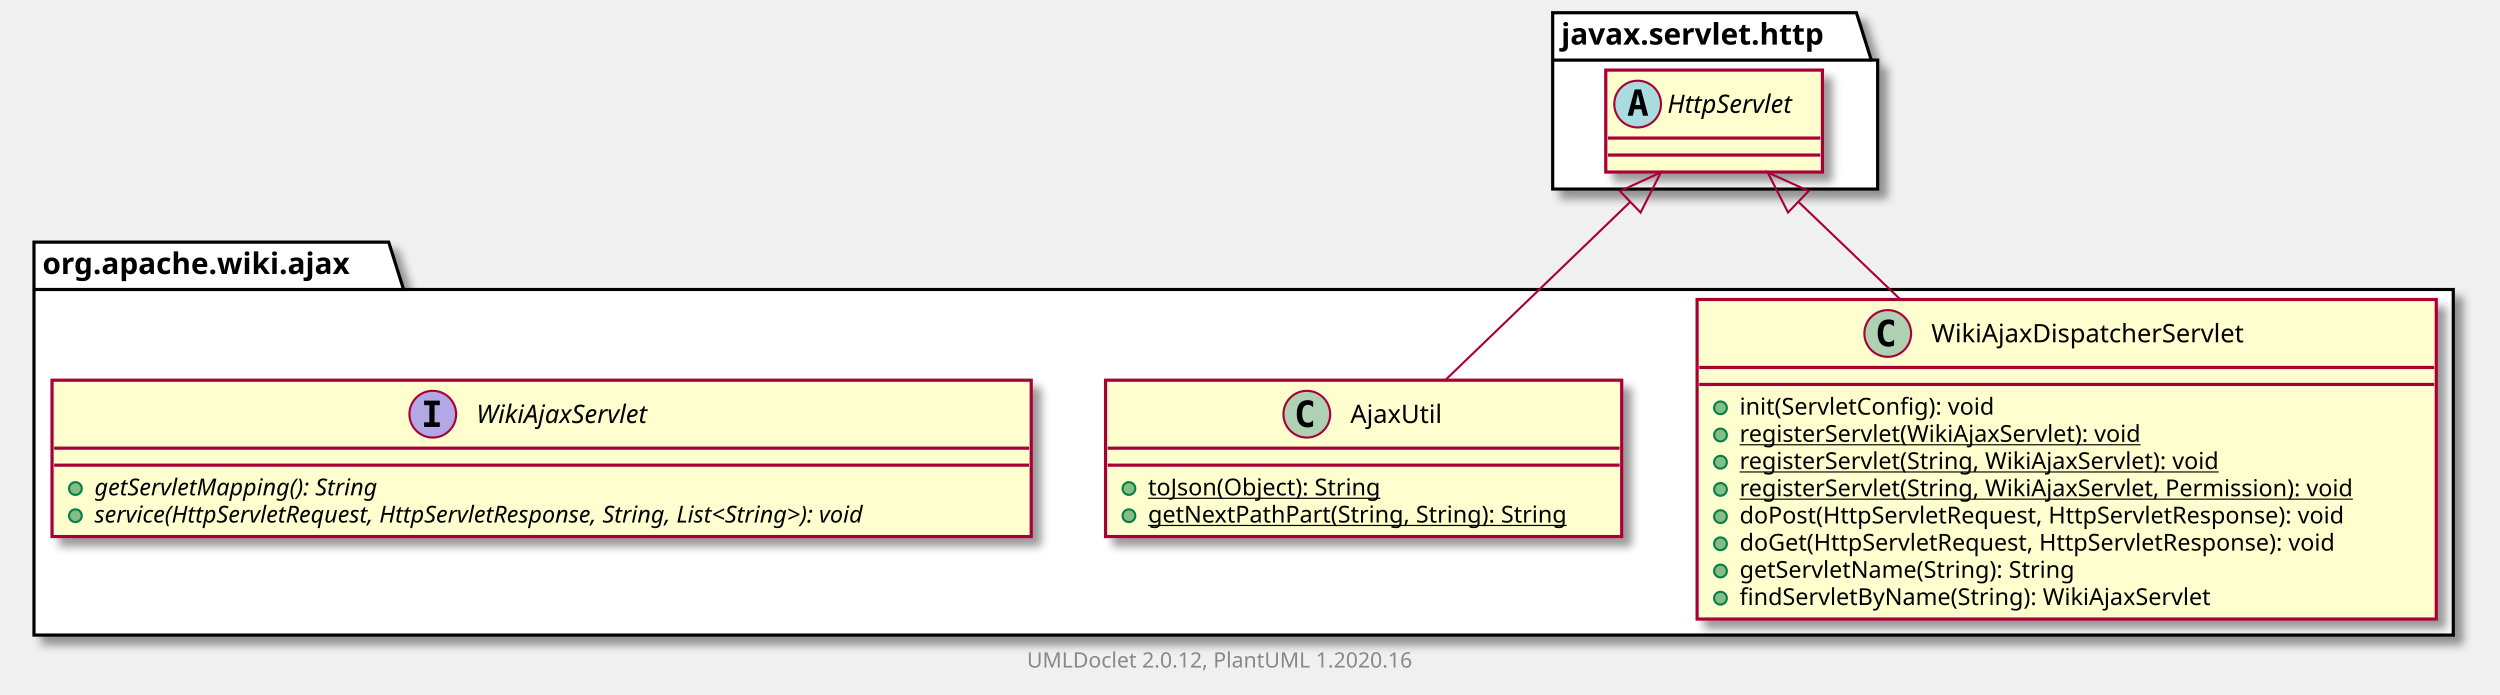
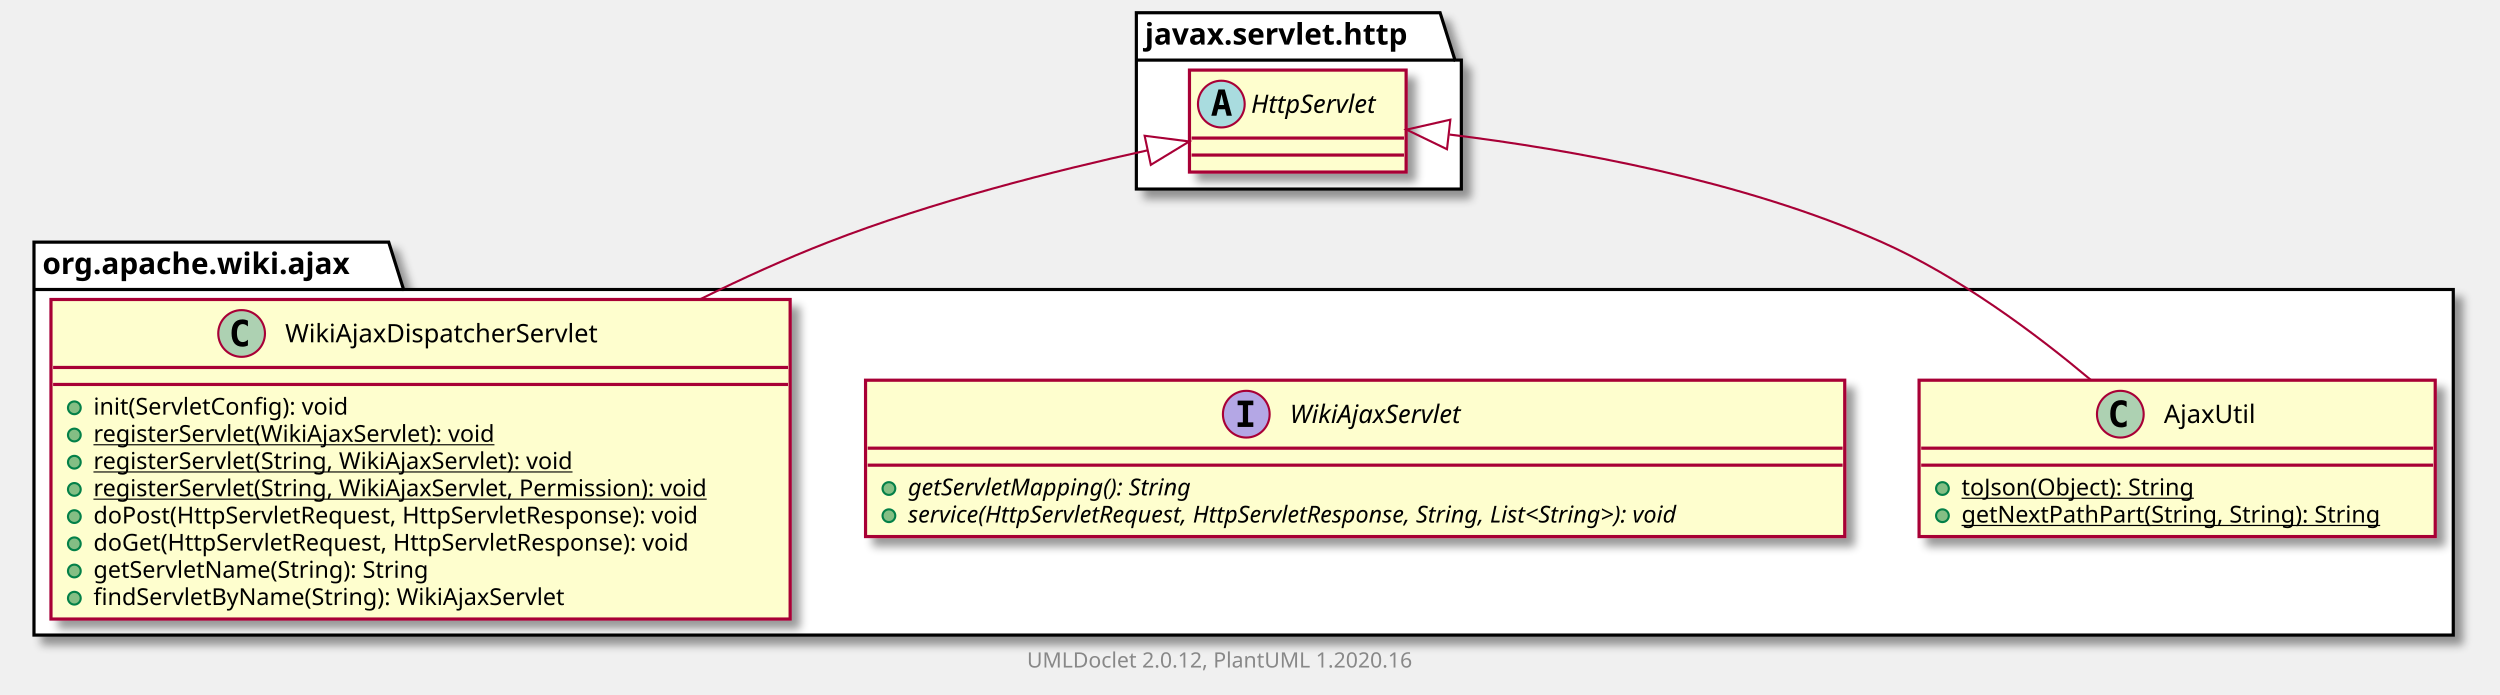
<svg xmlns="http://www.w3.org/2000/svg" xmlns:xlink="http://www.w3.org/1999/xlink" contentScriptType="application/ecmascript" contentStyleType="text/css" height="327px" preserveAspectRatio="none" style="width:1177px;height:327px;" version="1.1" viewBox="0 0 1177 327" width="1177px" zoomAndPan="magnify">
  <defs>
-     <filter height="300%" id="fzw62o9caczjd" width="300%" x="-1" y="-1">
+     <filter height="300%" id="flj0gxvai41ph" width="300%" x="-1" y="-1">
      <feGaussianBlur result="blurOut" stdDeviation="2.0" />
      <feColorMatrix in="blurOut" result="blurOut2" type="matrix" values="0 0 0 0 0 0 0 0 0 0 0 0 0 0 0 0 0 0 .4 0" />
      <feOffset dx="4.0" dy="4.0" in="blurOut2" result="blurOut3" />
      <feBlend in="SourceGraphic" in2="blurOut3" mode="normal" />
    </filter>
  </defs>
  <g>
-     <polygon fill="#FFFFFF" filter="url(#fzw62o9caczjd)" points="16,114,183,114,190,136.297,1155,136.297,1155,299,16,299,16,114" style="stroke: #000000; stroke-width: 1.5;" />
+     <polygon fill="#FFFFFF" filter="url(#flj0gxvai41ph)" points="16,114,183,114,190,136.297,1155,136.297,1155,299,16,299,16,114" style="stroke: #000000; stroke-width: 1.5;" />
    <line style="stroke: #000000; stroke-width: 1.5;" x1="16" x2="190" y1="136.297" y2="136.297" />
    <text fill="#000000" font-family="sans-serif" font-size="14" font-weight="bold" lengthAdjust="spacingAndGlyphs" textLength="161" x="20" y="128.995">org.apache.wiki.ajax</text>
-     <polygon fill="#FFFFFF" filter="url(#fzw62o9caczjd)" points="731,6,874,6,881,28.297,884,28.297,884,89,731,89,731,6" style="stroke: #000000; stroke-width: 1.5;" />
-     <line style="stroke: #000000; stroke-width: 1.5;" x1="731" x2="881" y1="28.297" y2="28.297" />
-     <text fill="#000000" font-family="sans-serif" font-size="14" font-weight="bold" lengthAdjust="spacingAndGlyphs" textLength="137" x="735" y="20.995">javax.servlet.http</text>
-     <a href="WikiAjaxDispatcherServlet.html" target="_top" title="WikiAjaxDispatcherServlet.html" xlink:actuate="onRequest" xlink:href="WikiAjaxDispatcherServlet.html" xlink:show="new" xlink:title="WikiAjaxDispatcherServlet.html" xlink:type="simple">
-       <rect codeLine="3" fill="#FEFECE" filter="url(#fzw62o9caczjd)" height="150.438" id="org.apache.wiki.ajax.WikiAjaxDispatcherServlet" style="stroke: #A80036; stroke-width: 1.5;" width="348" x="799" y="141" />
-       <ellipse cx="888.75" cy="157" fill="#ADD1B2" rx="11" ry="11" style="stroke: #A80036; stroke-width: 1.0;" />
-       <path d="M891.719,162.641 Q891.141,162.938 890.5,163.078 Q889.859,163.234 889.156,163.234 Q886.656,163.234 885.328,161.594 Q884.016,159.938 884.016,156.812 Q884.016,153.688 885.328,152.031 Q886.656,150.375 889.156,150.375 Q889.859,150.375 890.5,150.531 Q891.156,150.688 891.719,150.984 L891.719,153.703 Q891.094,153.125 890.5,152.859 Q889.906,152.578 889.281,152.578 Q887.938,152.578 887.25,153.656 Q886.562,154.719 886.562,156.812 Q886.562,158.906 887.25,159.984 Q887.938,161.047 889.281,161.047 Q889.906,161.047 890.5,160.781 Q891.094,160.5 891.719,159.922 L891.719,162.641 Z " />
-       <text fill="#000000" font-family="sans-serif" font-size="12" lengthAdjust="spacingAndGlyphs" textLength="160" x="909.25" y="161.154">WikiAjaxDispatcherServlet</text>
-       <line style="stroke: #A80036; stroke-width: 1.5;" x1="800" x2="1146" y1="173" y2="173" />
-       <line style="stroke: #A80036; stroke-width: 1.5;" x1="800" x2="1146" y1="181" y2="181" />
-       <ellipse cx="810" cy="192" fill="#84BE84" rx="3" ry="3" style="stroke: #038048; stroke-width: 1.0;" />
-       <text fill="#000000" font-family="sans-serif" font-size="11" lengthAdjust="spacingAndGlyphs" textLength="132" x="819" y="195.21">init(ServletConfig): void</text>
-       <ellipse cx="810" cy="204.805" fill="#84BE84" rx="3" ry="3" style="stroke: #038048; stroke-width: 1.0;" />
-       <text fill="#000000" font-family="sans-serif" font-size="11" lengthAdjust="spacingAndGlyphs" text-decoration="underline" textLength="208" x="819" y="208.015">registerServlet(WikiAjaxServlet): void</text>
-       <ellipse cx="810" cy="217.609" fill="#84BE84" rx="3" ry="3" style="stroke: #038048; stroke-width: 1.0;" />
-       <text fill="#000000" font-family="sans-serif" font-size="11" lengthAdjust="spacingAndGlyphs" text-decoration="underline" textLength="250" x="819" y="220.82">registerServlet(String, WikiAjaxServlet): void</text>
-       <ellipse cx="810" cy="230.414" fill="#84BE84" rx="3" ry="3" style="stroke: #038048; stroke-width: 1.0;" />
-       <text fill="#000000" font-family="sans-serif" font-size="11" lengthAdjust="spacingAndGlyphs" text-decoration="underline" textLength="322" x="819" y="233.625">registerServlet(String, WikiAjaxServlet, Permission): void</text>
-       <ellipse cx="810" cy="243.219" fill="#84BE84" rx="3" ry="3" style="stroke: #038048; stroke-width: 1.0;" />
-       <text fill="#000000" font-family="sans-serif" font-size="11" lengthAdjust="spacingAndGlyphs" textLength="314" x="819" y="246.429">doPost(HttpServletRequest, HttpServletResponse): void</text>
-       <ellipse cx="810" cy="256.023" fill="#84BE84" rx="3" ry="3" style="stroke: #038048; stroke-width: 1.0;" />
-       <text fill="#000000" font-family="sans-serif" font-size="11" lengthAdjust="spacingAndGlyphs" textLength="309" x="819" y="259.234">doGet(HttpServletRequest, HttpServletResponse): void</text>
-       <ellipse cx="810" cy="268.828" fill="#84BE84" rx="3" ry="3" style="stroke: #038048; stroke-width: 1.0;" />
-       <text fill="#000000" font-family="sans-serif" font-size="11" lengthAdjust="spacingAndGlyphs" textLength="175" x="819" y="272.039">getServletName(String): String</text>
-       <ellipse cx="810" cy="281.633" fill="#84BE84" rx="3" ry="3" style="stroke: #038048; stroke-width: 1.0;" />
-       <text fill="#000000" font-family="sans-serif" font-size="11" lengthAdjust="spacingAndGlyphs" textLength="242" x="819" y="284.843">findServletByName(String): WikiAjaxServlet</text>
-     </a>
+     <polygon fill="#FFFFFF" filter="url(#flj0gxvai41ph)" points="535,6,678,6,685,28.297,688,28.297,688,89,535,89,535,6" style="stroke: #000000; stroke-width: 1.5;" />
+     <line style="stroke: #000000; stroke-width: 1.5;" x1="535" x2="685" y1="28.297" y2="28.297" />
+     <text fill="#000000" font-family="sans-serif" font-size="14" font-weight="bold" lengthAdjust="spacingAndGlyphs" textLength="137" x="539" y="20.995">javax.servlet.http</text>
    <a href="AjaxUtil.html" target="_top" title="AjaxUtil.html" xlink:actuate="onRequest" xlink:href="AjaxUtil.html" xlink:show="new" xlink:title="AjaxUtil.html" xlink:type="simple">
-       <rect codeLine="14" fill="#FEFECE" filter="url(#fzw62o9caczjd)" height="73.609" id="org.apache.wiki.ajax.AjaxUtil" style="stroke: #A80036; stroke-width: 1.5;" width="243" x="520.5" y="179" />
-       <ellipse cx="615.25" cy="195" fill="#ADD1B2" rx="11" ry="11" style="stroke: #A80036; stroke-width: 1.0;" />
-       <path d="M618.219,200.641 Q617.641,200.938 617,201.078 Q616.359,201.234 615.656,201.234 Q613.156,201.234 611.828,199.594 Q610.516,197.938 610.516,194.812 Q610.516,191.688 611.828,190.031 Q613.156,188.375 615.656,188.375 Q616.359,188.375 617,188.531 Q617.656,188.688 618.219,188.984 L618.219,191.703 Q617.594,191.125 617,190.859 Q616.406,190.578 615.781,190.578 Q614.438,190.578 613.75,191.656 Q613.062,192.719 613.062,194.812 Q613.062,196.906 613.75,197.984 Q614.438,199.047 615.781,199.047 Q616.406,199.047 617,198.781 Q617.594,198.5 618.219,197.922 L618.219,200.641 Z " />
-       <text fill="#000000" font-family="sans-serif" font-size="12" lengthAdjust="spacingAndGlyphs" textLength="45" x="635.75" y="199.154">AjaxUtil</text>
-       <line style="stroke: #A80036; stroke-width: 1.5;" x1="521.5" x2="762.5" y1="211" y2="211" />
-       <line style="stroke: #A80036; stroke-width: 1.5;" x1="521.5" x2="762.5" y1="219" y2="219" />
-       <ellipse cx="531.5" cy="230" fill="#84BE84" rx="3" ry="3" style="stroke: #038048; stroke-width: 1.0;" />
-       <text fill="#000000" font-family="sans-serif" font-size="11" lengthAdjust="spacingAndGlyphs" text-decoration="underline" textLength="121" x="540.5" y="233.21">toJson(Object): String</text>
-       <ellipse cx="531.5" cy="242.805" fill="#84BE84" rx="3" ry="3" style="stroke: #038048; stroke-width: 1.0;" />
-       <text fill="#000000" font-family="sans-serif" font-size="11" lengthAdjust="spacingAndGlyphs" text-decoration="underline" textLength="217" x="540.5" y="246.015">getNextPathPart(String, String): String</text>
+       <rect codeLine="3" fill="#FEFECE" filter="url(#flj0gxvai41ph)" height="73.609" id="org.apache.wiki.ajax.AjaxUtil" style="stroke: #A80036; stroke-width: 1.5;" width="243" x="903.5" y="179" />
+       <ellipse cx="998.25" cy="195" fill="#ADD1B2" rx="11" ry="11" style="stroke: #A80036; stroke-width: 1.0;" />
+       <path d="M1001.219,200.641 Q1000.641,200.938 1000,201.078 Q999.359,201.234 998.656,201.234 Q996.156,201.234 994.828,199.594 Q993.516,197.938 993.516,194.812 Q993.516,191.688 994.828,190.031 Q996.156,188.375 998.656,188.375 Q999.359,188.375 1000,188.531 Q1000.656,188.688 1001.219,188.984 L1001.219,191.703 Q1000.594,191.125 1000,190.859 Q999.406,190.578 998.781,190.578 Q997.438,190.578 996.75,191.656 Q996.062,192.719 996.062,194.812 Q996.062,196.906 996.75,197.984 Q997.438,199.047 998.781,199.047 Q999.406,199.047 1000,198.781 Q1000.594,198.5 1001.219,197.922 L1001.219,200.641 Z " />
+       <text fill="#000000" font-family="sans-serif" font-size="12" lengthAdjust="spacingAndGlyphs" textLength="45" x="1018.75" y="199.154">AjaxUtil</text>
+       <line style="stroke: #A80036; stroke-width: 1.5;" x1="904.5" x2="1145.5" y1="211" y2="211" />
+       <line style="stroke: #A80036; stroke-width: 1.5;" x1="904.5" x2="1145.5" y1="219" y2="219" />
+       <ellipse cx="914.5" cy="230" fill="#84BE84" rx="3" ry="3" style="stroke: #038048; stroke-width: 1.0;" />
+       <text fill="#000000" font-family="sans-serif" font-size="11" lengthAdjust="spacingAndGlyphs" text-decoration="underline" textLength="121" x="923.5" y="233.21">toJson(Object): String</text>
+       <ellipse cx="914.5" cy="242.805" fill="#84BE84" rx="3" ry="3" style="stroke: #038048; stroke-width: 1.0;" />
+       <text fill="#000000" font-family="sans-serif" font-size="11" lengthAdjust="spacingAndGlyphs" text-decoration="underline" textLength="217" x="923.5" y="246.015">getNextPathPart(String, String): String</text>
    </a>
    <a href="WikiAjaxServlet.html" target="_top" title="WikiAjaxServlet.html" xlink:actuate="onRequest" xlink:href="WikiAjaxServlet.html" xlink:show="new" xlink:title="WikiAjaxServlet.html" xlink:type="simple">
-       <rect codeLine="19" fill="#FEFECE" filter="url(#fzw62o9caczjd)" height="73.609" id="org.apache.wiki.ajax.WikiAjaxServlet" style="stroke: #A80036; stroke-width: 1.5;" width="461" x="24.5" y="179" />
-       <ellipse cx="203.75" cy="195" fill="#B4A7E5" rx="11" ry="11" style="stroke: #A80036; stroke-width: 1.0;" />
-       <path d="M199.672,190.766 L199.672,188.609 L207.062,188.609 L207.062,190.766 L204.594,190.766 L204.594,198.844 L207.062,198.844 L207.062,201 L199.672,201 L199.672,198.844 L202.141,198.844 L202.141,190.766 L199.672,190.766 Z " />
-       <text fill="#000000" font-family="sans-serif" font-size="12" font-style="italic" lengthAdjust="spacingAndGlyphs" textLength="94" x="224.25" y="199.154">WikiAjaxServlet</text>
-       <line style="stroke: #A80036; stroke-width: 1.5;" x1="25.5" x2="484.5" y1="211" y2="211" />
-       <line style="stroke: #A80036; stroke-width: 1.5;" x1="25.5" x2="484.5" y1="219" y2="219" />
-       <ellipse cx="35.5" cy="230" fill="#84BE84" rx="3" ry="3" style="stroke: #038048; stroke-width: 1.0;" />
-       <text fill="#000000" font-family="sans-serif" font-size="11" font-style="italic" lengthAdjust="spacingAndGlyphs" textLength="154" x="44.5" y="233.21">getServletMapping(): String</text>
-       <ellipse cx="35.5" cy="242.805" fill="#84BE84" rx="3" ry="3" style="stroke: #038048; stroke-width: 1.0;" />
-       <text fill="#000000" font-family="sans-serif" font-size="11" font-style="italic" lengthAdjust="spacingAndGlyphs" textLength="435" x="44.5" y="246.015">service(HttpServletRequest, HttpServletResponse, String, List&lt;String&gt;): void</text>
+       <rect codeLine="8" fill="#FEFECE" filter="url(#flj0gxvai41ph)" height="73.609" id="org.apache.wiki.ajax.WikiAjaxServlet" style="stroke: #A80036; stroke-width: 1.5;" width="461" x="407.5" y="179" />
+       <ellipse cx="586.75" cy="195" fill="#B4A7E5" rx="11" ry="11" style="stroke: #A80036; stroke-width: 1.0;" />
+       <path d="M582.672,190.766 L582.672,188.609 L590.062,188.609 L590.062,190.766 L587.594,190.766 L587.594,198.844 L590.062,198.844 L590.062,201 L582.672,201 L582.672,198.844 L585.141,198.844 L585.141,190.766 L582.672,190.766 Z " />
+       <text fill="#000000" font-family="sans-serif" font-size="12" font-style="italic" lengthAdjust="spacingAndGlyphs" textLength="94" x="607.25" y="199.154">WikiAjaxServlet</text>
+       <line style="stroke: #A80036; stroke-width: 1.5;" x1="408.5" x2="867.5" y1="211" y2="211" />
+       <line style="stroke: #A80036; stroke-width: 1.5;" x1="408.5" x2="867.5" y1="219" y2="219" />
+       <ellipse cx="418.5" cy="230" fill="#84BE84" rx="3" ry="3" style="stroke: #038048; stroke-width: 1.0;" />
+       <text fill="#000000" font-family="sans-serif" font-size="11" font-style="italic" lengthAdjust="spacingAndGlyphs" textLength="154" x="427.5" y="233.21">getServletMapping(): String</text>
+       <ellipse cx="418.5" cy="242.805" fill="#84BE84" rx="3" ry="3" style="stroke: #038048; stroke-width: 1.0;" />
+       <text fill="#000000" font-family="sans-serif" font-size="11" font-style="italic" lengthAdjust="spacingAndGlyphs" textLength="435" x="427.5" y="246.015">service(HttpServletRequest, HttpServletResponse, String, List&lt;String&gt;): void</text>
    </a>
-     <rect codeLine="29" fill="#FEFECE" filter="url(#fzw62o9caczjd)" height="48" id="javax.servlet.http.HttpServlet" style="stroke: #A80036; stroke-width: 1.5;" width="102" x="756" y="33" />
-     <ellipse cx="771" cy="49" fill="#A9DCDF" rx="11" ry="11" style="stroke: #A80036; stroke-width: 1.0;" />
-     <path d="M771.109,44.344 L769.953,49.422 L772.281,49.422 L771.109,44.344 Z M769.625,42.109 L772.609,42.109 L775.969,54.5 L773.516,54.5 L772.75,51.438 L769.469,51.438 L768.719,54.5 L766.281,54.5 L769.625,42.109 Z " />
-     <text fill="#000000" font-family="sans-serif" font-size="12" font-style="italic" lengthAdjust="spacingAndGlyphs" textLength="70" x="785" y="53.154">HttpServlet</text>
-     <line style="stroke: #A80036; stroke-width: 1.5;" x1="757" x2="857" y1="65" y2="65" />
-     <line style="stroke: #A80036; stroke-width: 1.5;" x1="757" x2="857" y1="73" y2="73" />
-     <path codeLine="24" d="M846.781,95.104 C861.196,108.911 878.023,125.028 894.605,140.911 " fill="none" id="javax.servlet.http.HttpServlet-backto-org.apache.wiki.ajax.WikiAjaxDispatcherServlet" style="stroke: #A80036; stroke-width: 1.0;" />
-     <polygon fill="none" points="841.813,100.038,832.212,81.149,851.497,89.928,841.813,100.038" style="stroke: #A80036; stroke-width: 1.0;" />
-     <path codeLine="25" d="M767.486,95.077 C741.131,120.474 706.656,153.695 680.511,178.889 " fill="none" id="javax.servlet.http.HttpServlet-backto-org.apache.wiki.ajax.AjaxUtil" style="stroke: #A80036; stroke-width: 1.0;" />
-     <polygon fill="none" points="762.681,89.986,781.94,81.149,772.396,100.067,762.681,89.986" style="stroke: #A80036; stroke-width: 1.0;" />
+     <a href="WikiAjaxDispatcherServlet.html" target="_top" title="WikiAjaxDispatcherServlet.html" xlink:actuate="onRequest" xlink:href="WikiAjaxDispatcherServlet.html" xlink:show="new" xlink:title="WikiAjaxDispatcherServlet.html" xlink:type="simple">
+       <rect codeLine="13" fill="#FEFECE" filter="url(#flj0gxvai41ph)" height="150.438" id="org.apache.wiki.ajax.WikiAjaxDispatcherServlet" style="stroke: #A80036; stroke-width: 1.5;" width="348" x="24" y="141" />
+       <ellipse cx="113.75" cy="157" fill="#ADD1B2" rx="11" ry="11" style="stroke: #A80036; stroke-width: 1.0;" />
+       <path d="M116.719,162.641 Q116.141,162.938 115.5,163.078 Q114.859,163.234 114.156,163.234 Q111.656,163.234 110.328,161.594 Q109.016,159.938 109.016,156.812 Q109.016,153.688 110.328,152.031 Q111.656,150.375 114.156,150.375 Q114.859,150.375 115.5,150.531 Q116.156,150.688 116.719,150.984 L116.719,153.703 Q116.094,153.125 115.5,152.859 Q114.906,152.578 114.281,152.578 Q112.938,152.578 112.25,153.656 Q111.562,154.719 111.562,156.812 Q111.562,158.906 112.25,159.984 Q112.938,161.047 114.281,161.047 Q114.906,161.047 115.5,160.781 Q116.094,160.5 116.719,159.922 L116.719,162.641 Z " />
+       <text fill="#000000" font-family="sans-serif" font-size="12" lengthAdjust="spacingAndGlyphs" textLength="160" x="134.25" y="161.154">WikiAjaxDispatcherServlet</text>
+       <line style="stroke: #A80036; stroke-width: 1.5;" x1="25" x2="371" y1="173" y2="173" />
+       <line style="stroke: #A80036; stroke-width: 1.5;" x1="25" x2="371" y1="181" y2="181" />
+       <ellipse cx="35" cy="192" fill="#84BE84" rx="3" ry="3" style="stroke: #038048; stroke-width: 1.0;" />
+       <text fill="#000000" font-family="sans-serif" font-size="11" lengthAdjust="spacingAndGlyphs" textLength="132" x="44" y="195.21">init(ServletConfig): void</text>
+       <ellipse cx="35" cy="204.805" fill="#84BE84" rx="3" ry="3" style="stroke: #038048; stroke-width: 1.0;" />
+       <text fill="#000000" font-family="sans-serif" font-size="11" lengthAdjust="spacingAndGlyphs" text-decoration="underline" textLength="208" x="44" y="208.015">registerServlet(WikiAjaxServlet): void</text>
+       <ellipse cx="35" cy="217.609" fill="#84BE84" rx="3" ry="3" style="stroke: #038048; stroke-width: 1.0;" />
+       <text fill="#000000" font-family="sans-serif" font-size="11" lengthAdjust="spacingAndGlyphs" text-decoration="underline" textLength="250" x="44" y="220.82">registerServlet(String, WikiAjaxServlet): void</text>
+       <ellipse cx="35" cy="230.414" fill="#84BE84" rx="3" ry="3" style="stroke: #038048; stroke-width: 1.0;" />
+       <text fill="#000000" font-family="sans-serif" font-size="11" lengthAdjust="spacingAndGlyphs" text-decoration="underline" textLength="322" x="44" y="233.625">registerServlet(String, WikiAjaxServlet, Permission): void</text>
+       <ellipse cx="35" cy="243.219" fill="#84BE84" rx="3" ry="3" style="stroke: #038048; stroke-width: 1.0;" />
+       <text fill="#000000" font-family="sans-serif" font-size="11" lengthAdjust="spacingAndGlyphs" textLength="314" x="44" y="246.429">doPost(HttpServletRequest, HttpServletResponse): void</text>
+       <ellipse cx="35" cy="256.023" fill="#84BE84" rx="3" ry="3" style="stroke: #038048; stroke-width: 1.0;" />
+       <text fill="#000000" font-family="sans-serif" font-size="11" lengthAdjust="spacingAndGlyphs" textLength="309" x="44" y="259.234">doGet(HttpServletRequest, HttpServletResponse): void</text>
+       <ellipse cx="35" cy="268.828" fill="#84BE84" rx="3" ry="3" style="stroke: #038048; stroke-width: 1.0;" />
+       <text fill="#000000" font-family="sans-serif" font-size="11" lengthAdjust="spacingAndGlyphs" textLength="175" x="44" y="272.039">getServletName(String): String</text>
+       <ellipse cx="35" cy="281.633" fill="#84BE84" rx="3" ry="3" style="stroke: #038048; stroke-width: 1.0;" />
+       <text fill="#000000" font-family="sans-serif" font-size="11" lengthAdjust="spacingAndGlyphs" textLength="242" x="44" y="284.843">findServletByName(String): WikiAjaxServlet</text>
+     </a>
+     <rect codeLine="29" fill="#FEFECE" filter="url(#flj0gxvai41ph)" height="48" id="javax.servlet.http.HttpServlet" style="stroke: #A80036; stroke-width: 1.5;" width="102" x="560" y="33" />
+     <ellipse cx="575" cy="49" fill="#A9DCDF" rx="11" ry="11" style="stroke: #A80036; stroke-width: 1.0;" />
+     <path d="M575.109,44.344 L573.953,49.422 L576.281,49.422 L575.109,44.344 Z M573.625,42.109 L576.609,42.109 L579.969,54.5 L577.516,54.5 L576.75,51.438 L573.469,51.438 L572.719,54.5 L570.281,54.5 L573.625,42.109 Z " />
+     <text fill="#000000" font-family="sans-serif" font-size="12" font-style="italic" lengthAdjust="spacingAndGlyphs" textLength="70" x="589" y="53.154">HttpServlet</text>
+     <line style="stroke: #A80036; stroke-width: 1.5;" x1="561" x2="661" y1="65" y2="65" />
+     <line style="stroke: #A80036; stroke-width: 1.5;" x1="561" x2="661" y1="73" y2="73" />
+     <path codeLine="24" d="M682.408,63.341 C739.48,70.374 820.484,84.843 886,114 C922.234,130.125 958.196,156.883 984.462,178.947 " fill="none" id="javax.servlet.http.HttpServlet-backto-org.apache.wiki.ajax.AjaxUtil" style="stroke: #A80036; stroke-width: 1.0;" />
+     <polygon fill="none" points="681.242,70.253,662.164,61.033,682.828,56.343,681.242,70.253" style="stroke: #A80036; stroke-width: 1.0;" />
+     <path codeLine="25" d="M540.078,70.821 C496.061,80.487 438.787,95.056 390,114 C370.032,121.753 349.482,131.082 329.589,140.906 " fill="none" id="javax.servlet.http.HttpServlet-backto-org.apache.wiki.ajax.WikiAjaxDispatcherServlet" style="stroke: #A80036; stroke-width: 1.0;" />
+     <polygon fill="none" points="538.887,63.918,559.907,66.6,541.803,77.611,538.887,63.918" style="stroke: #A80036; stroke-width: 1.0;" />
    <text fill="#888888" font-family="sans-serif" font-size="10" lengthAdjust="spacingAndGlyphs" textLength="192" x="483.5" y="314.282">UMLDoclet 2.0.12, PlantUML 1.2020.16</text>
  </g>
</svg>
